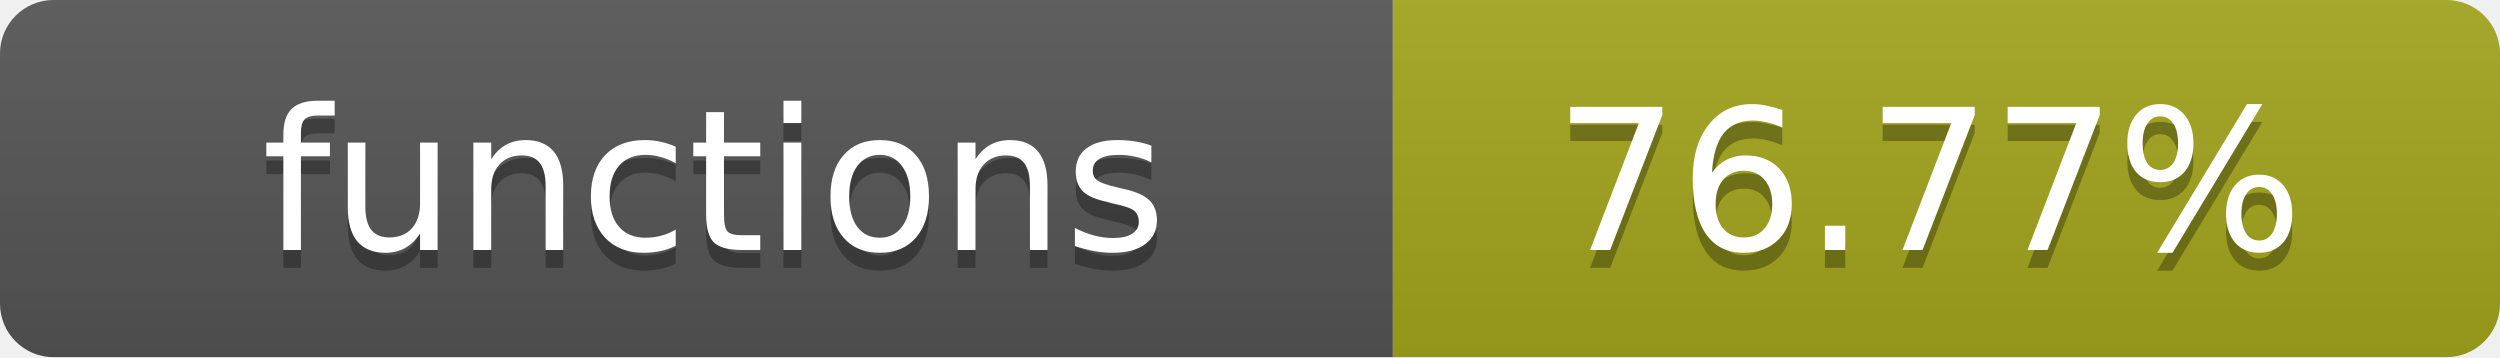
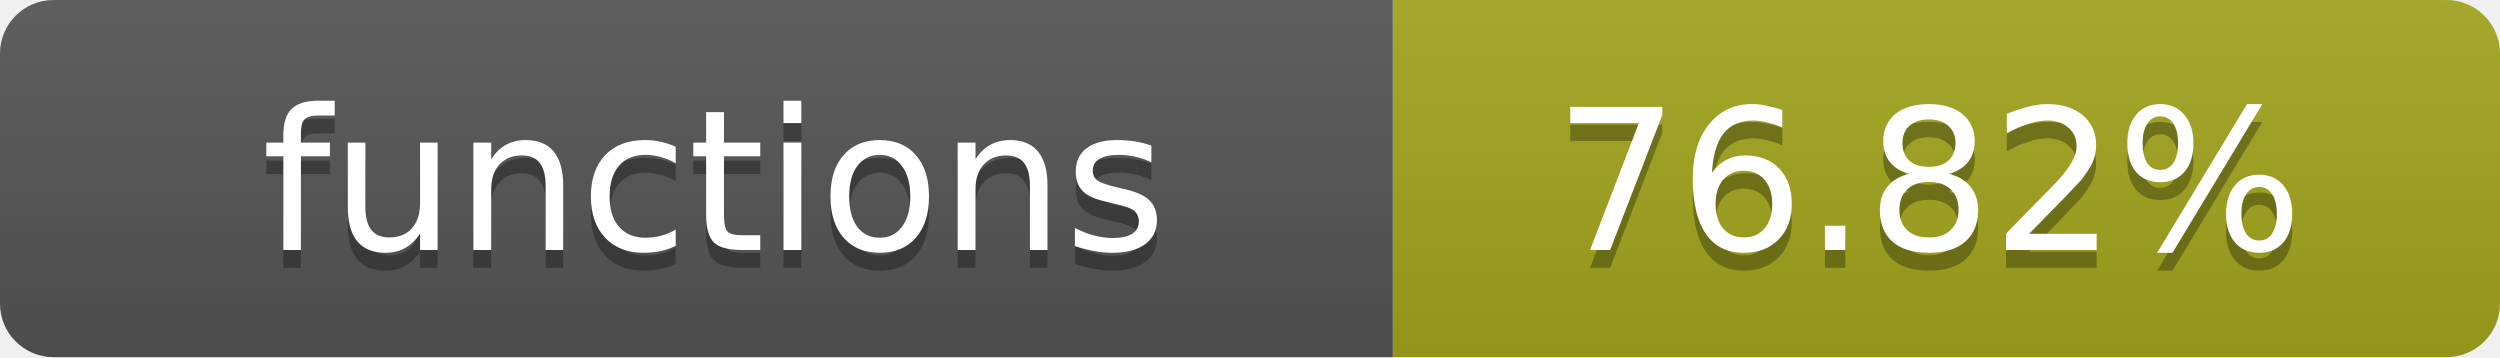
- <svg xmlns="http://www.w3.org/2000/svg" width="140" height="20" role="img" aria-label="functions: 76.77%">
+ <svg xmlns="http://www.w3.org/2000/svg" width="140" height="20" role="img" aria-label="functions: 76.82%">
  <linearGradient id="s" x2="0" y2="100%">
    <stop offset="0" stop-color="#bbb" stop-opacity=".1" />
    <stop offset="1" stop-opacity=".1" />
  </linearGradient>
  <clipPath id="r">
    <rect width="140" height="20" rx="3" fill="#fff" />
  </clipPath>
  <g clip-path="url(#r)">
    <rect width="78" height="20" fill="#555" />
    <rect x="78" width="62" height="20" fill="#a4a61d" />
    <rect width="140" height="20" fill="url(#s)" />
  </g>
  <g fill="#fff" text-anchor="middle" font-family="Verdana,Geneva,DejaVu Sans,sans-serif" text-rendering="geometricPrecision" font-size="11">
    <text x="40" y="15" fill="#010101" fill-opacity=".3">functions</text>
    <text x="40" y="14">functions</text>
-     <text x="108" y="15" fill="#010101" fill-opacity=".3">76.77%</text>
-     <text x="108" y="14">76.77%</text>
+     <text x="108" y="15" fill="#010101" fill-opacity=".3">76.82%</text>
+     <text x="108" y="14">76.82%</text>
  </g>
</svg>
